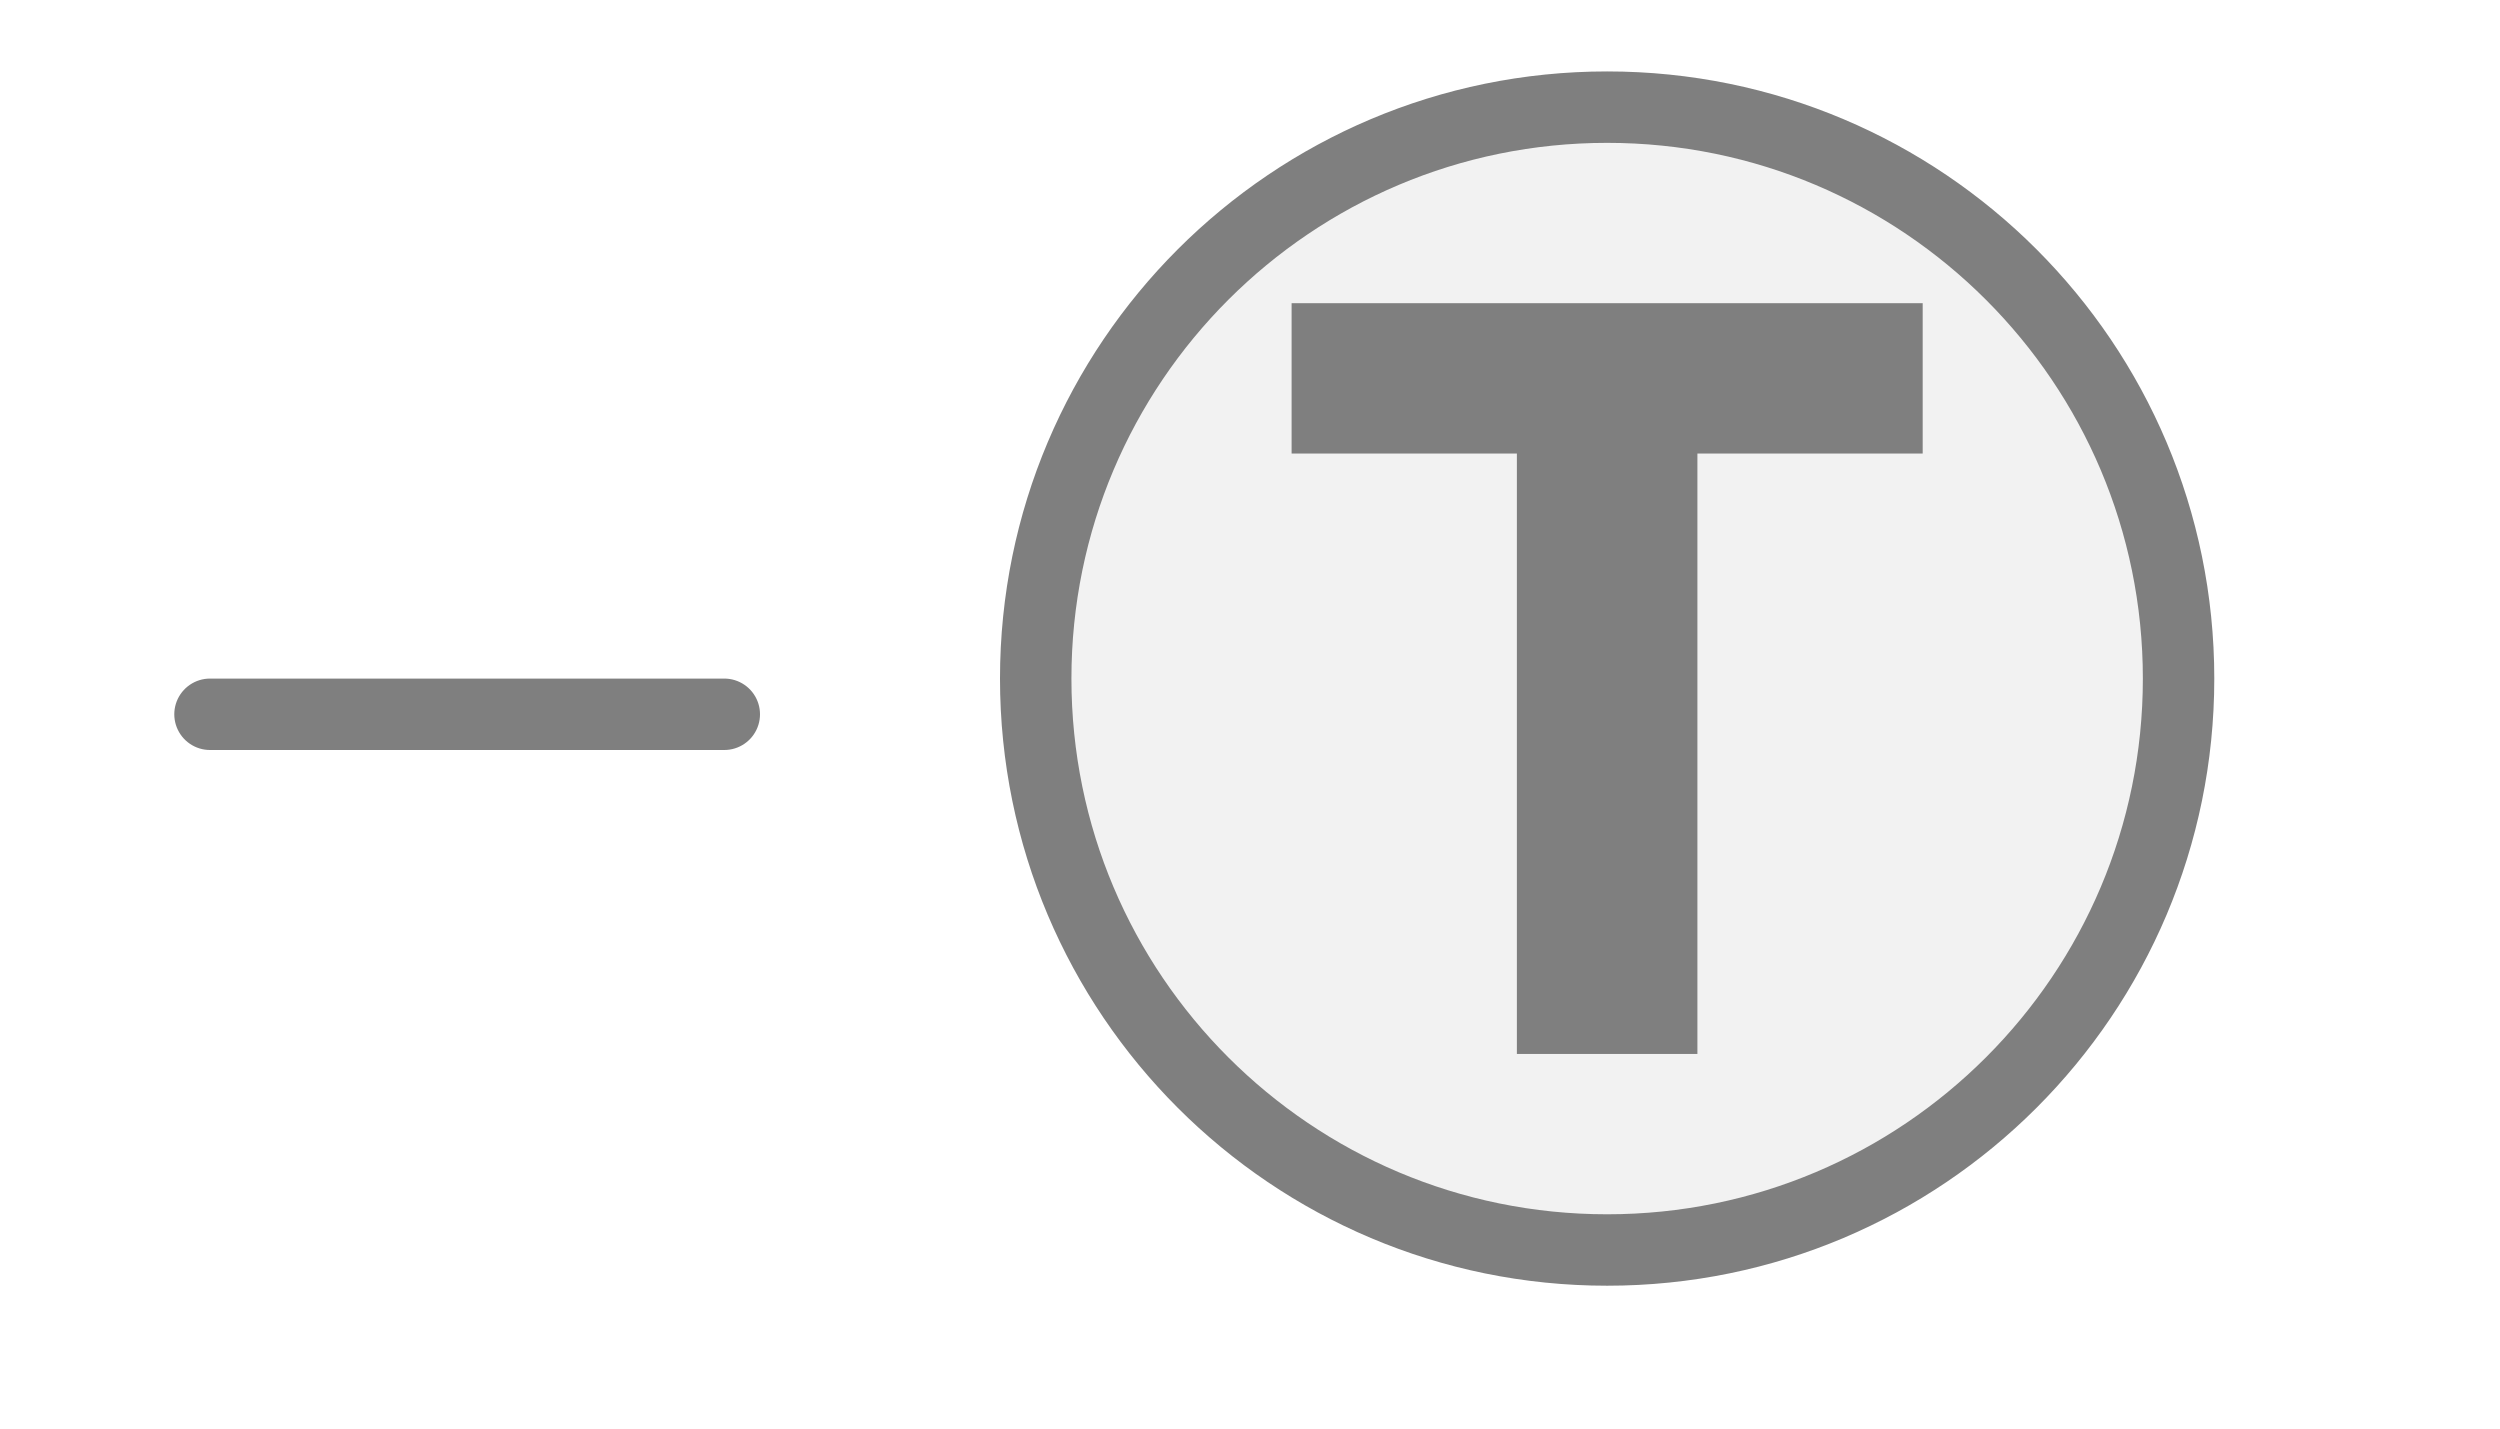
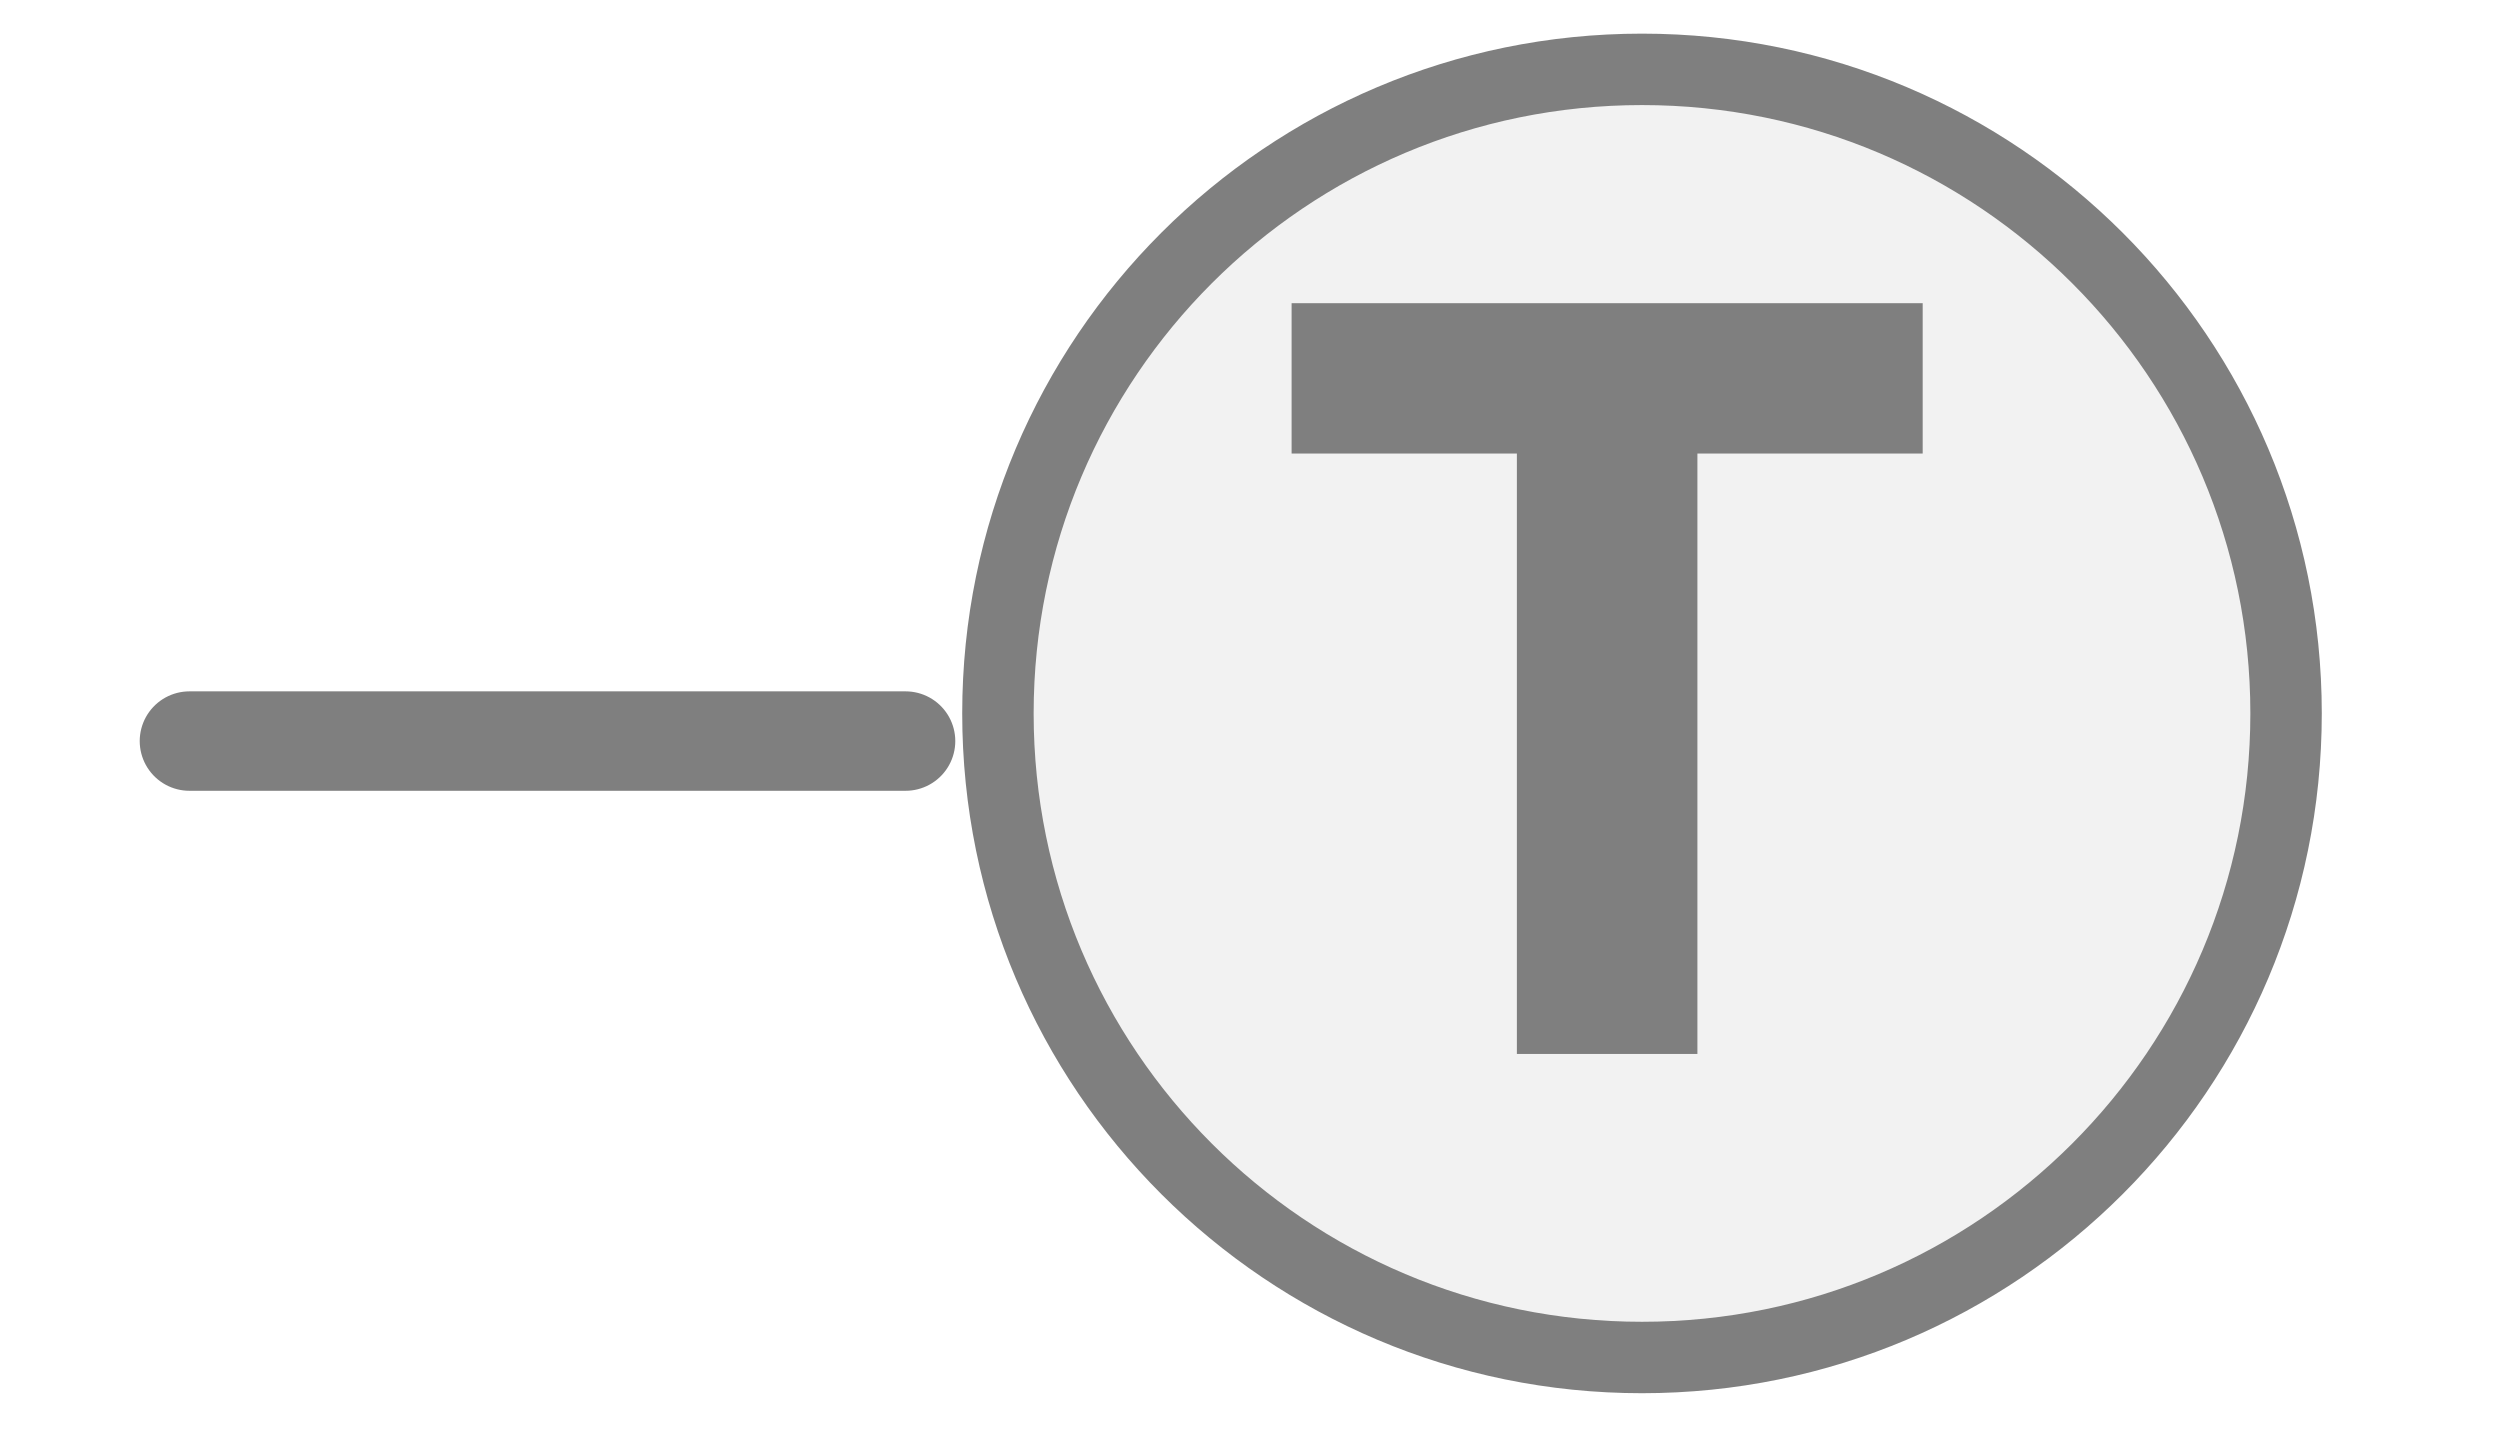
<svg xmlns="http://www.w3.org/2000/svg" width="35px" height="20px" viewBox="0 0 35 20">
-   <line x1="2.94" y1="10" x2="10.14" y2="10" stroke="#7f7f7f" stroke-width="1" stroke-linecap="round" />
-   <circle cx="22.5" cy="9.5" r="8" fill="#f2f2f2" stroke="#7f7f7f" stroke-width="1" />
+   <line x1="2.652" y1="10.375" x2="12.678" y2="10.375" stroke="#7f7f7f" stroke-width="1.392" stroke-linecap="round" />
+   <circle cx="22.988" cy="9.988" r="9.017" fill="#f2f2f2" stroke="#7f7f7f" stroke-width="1" />
  <path d="M829 0V1194H381V1493H1636V1194H1188V0H829Z" fill="#7f7f7f" transform="translate(18.0824,4.2446) scale(0.00704,-0.00704) translate(-381,-1493)" />
</svg>
